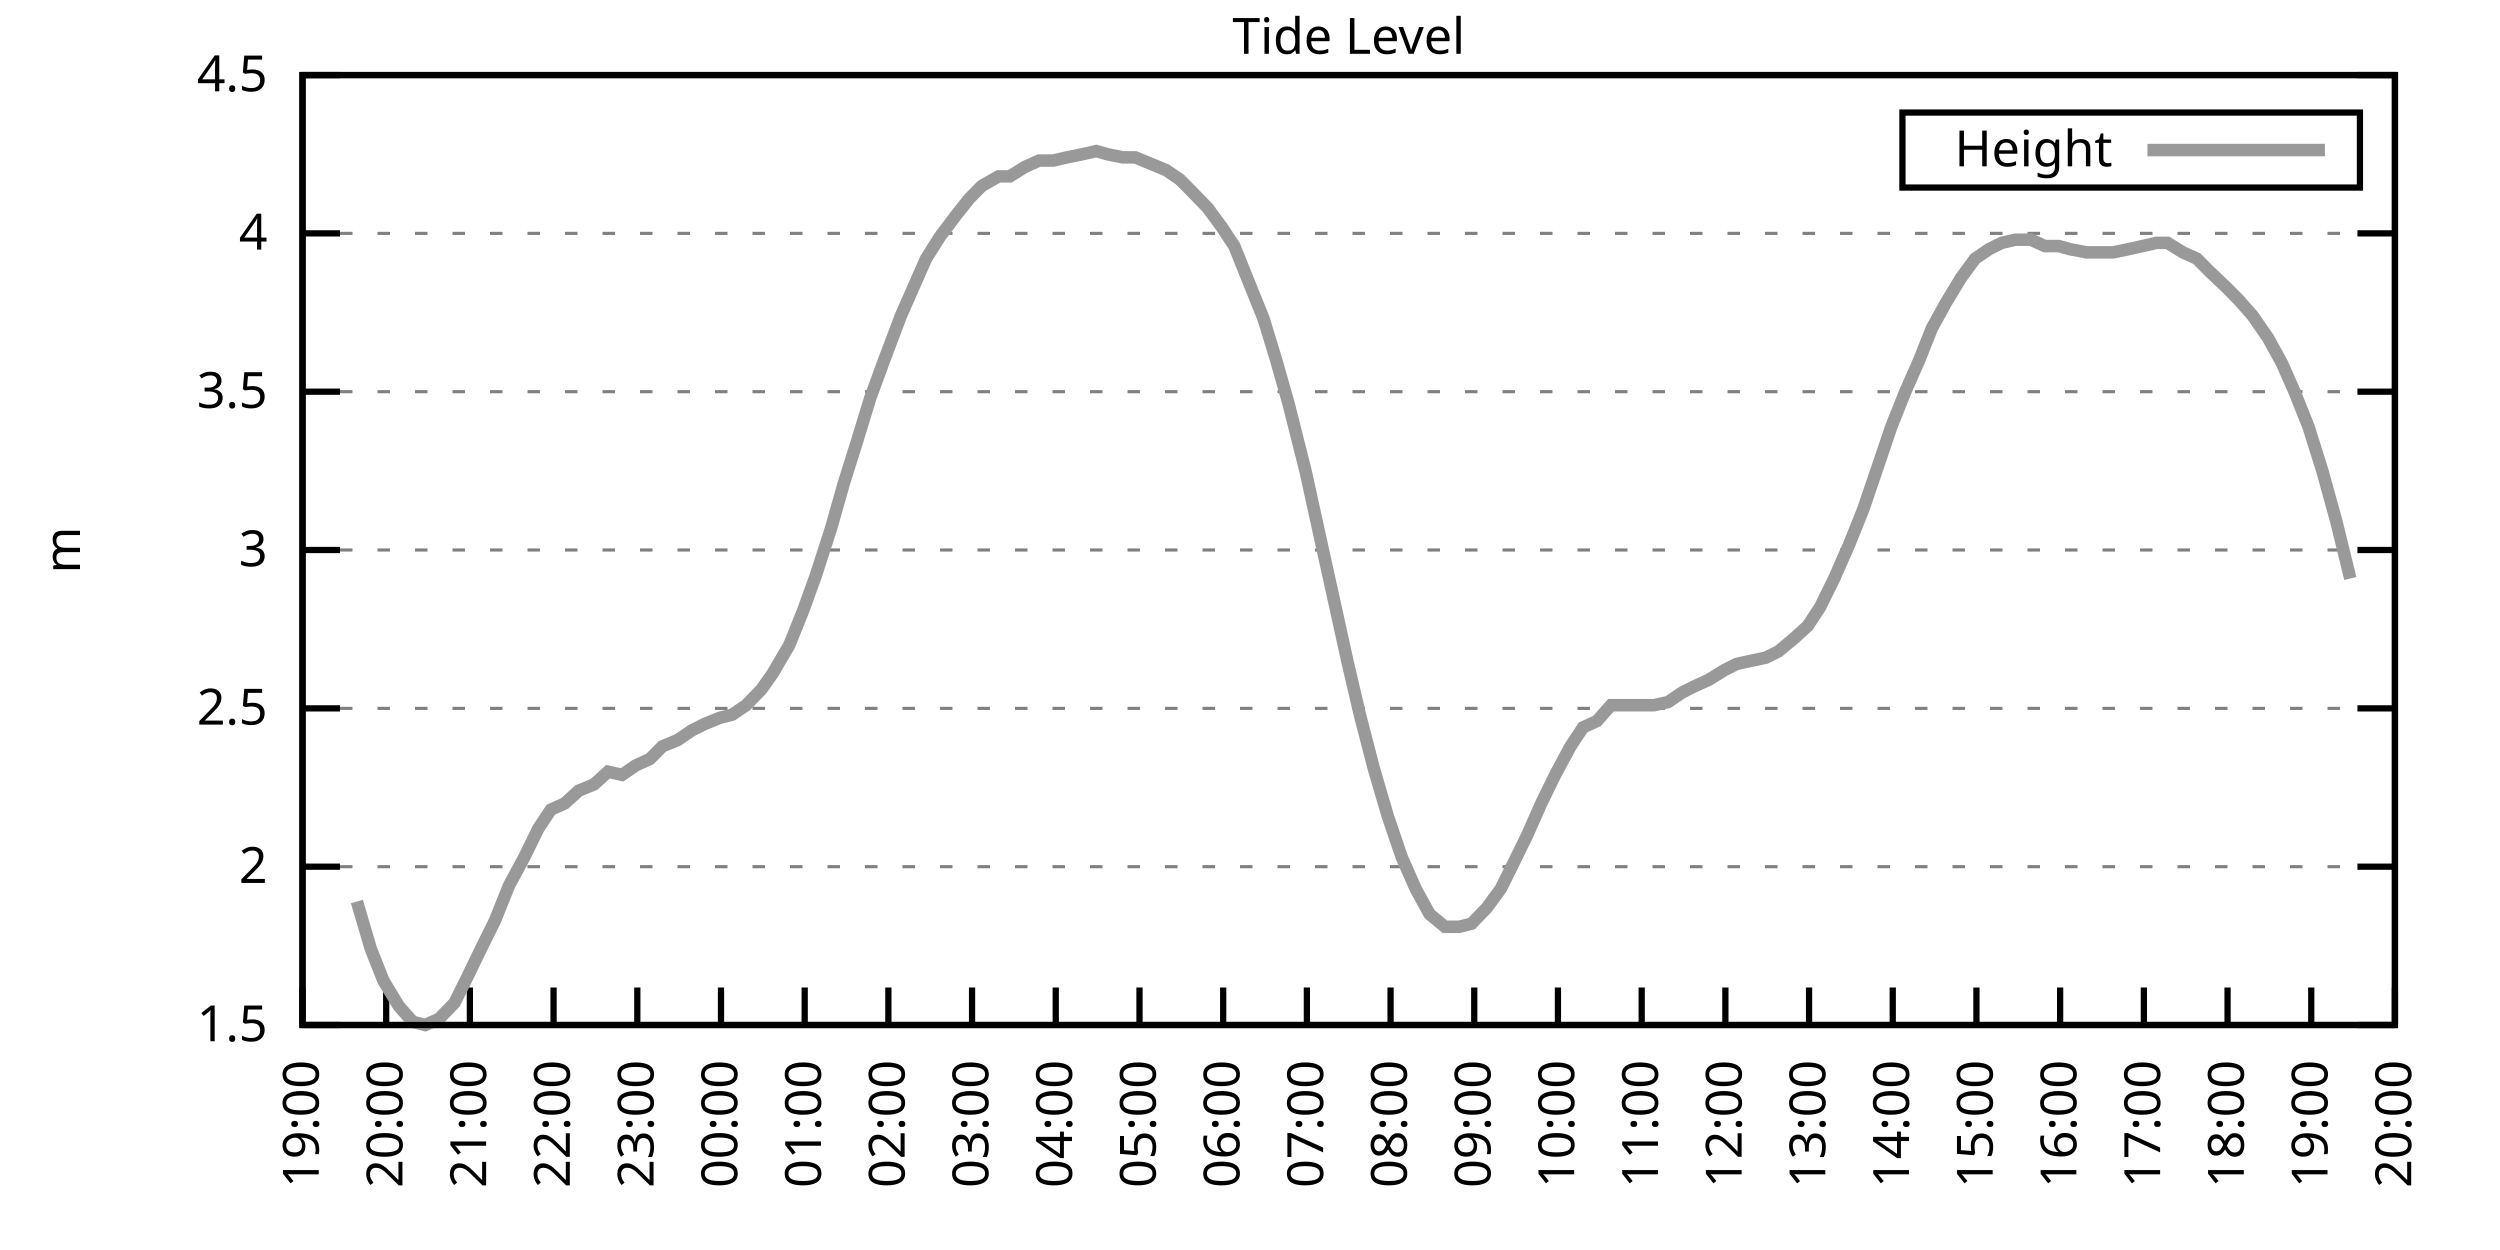
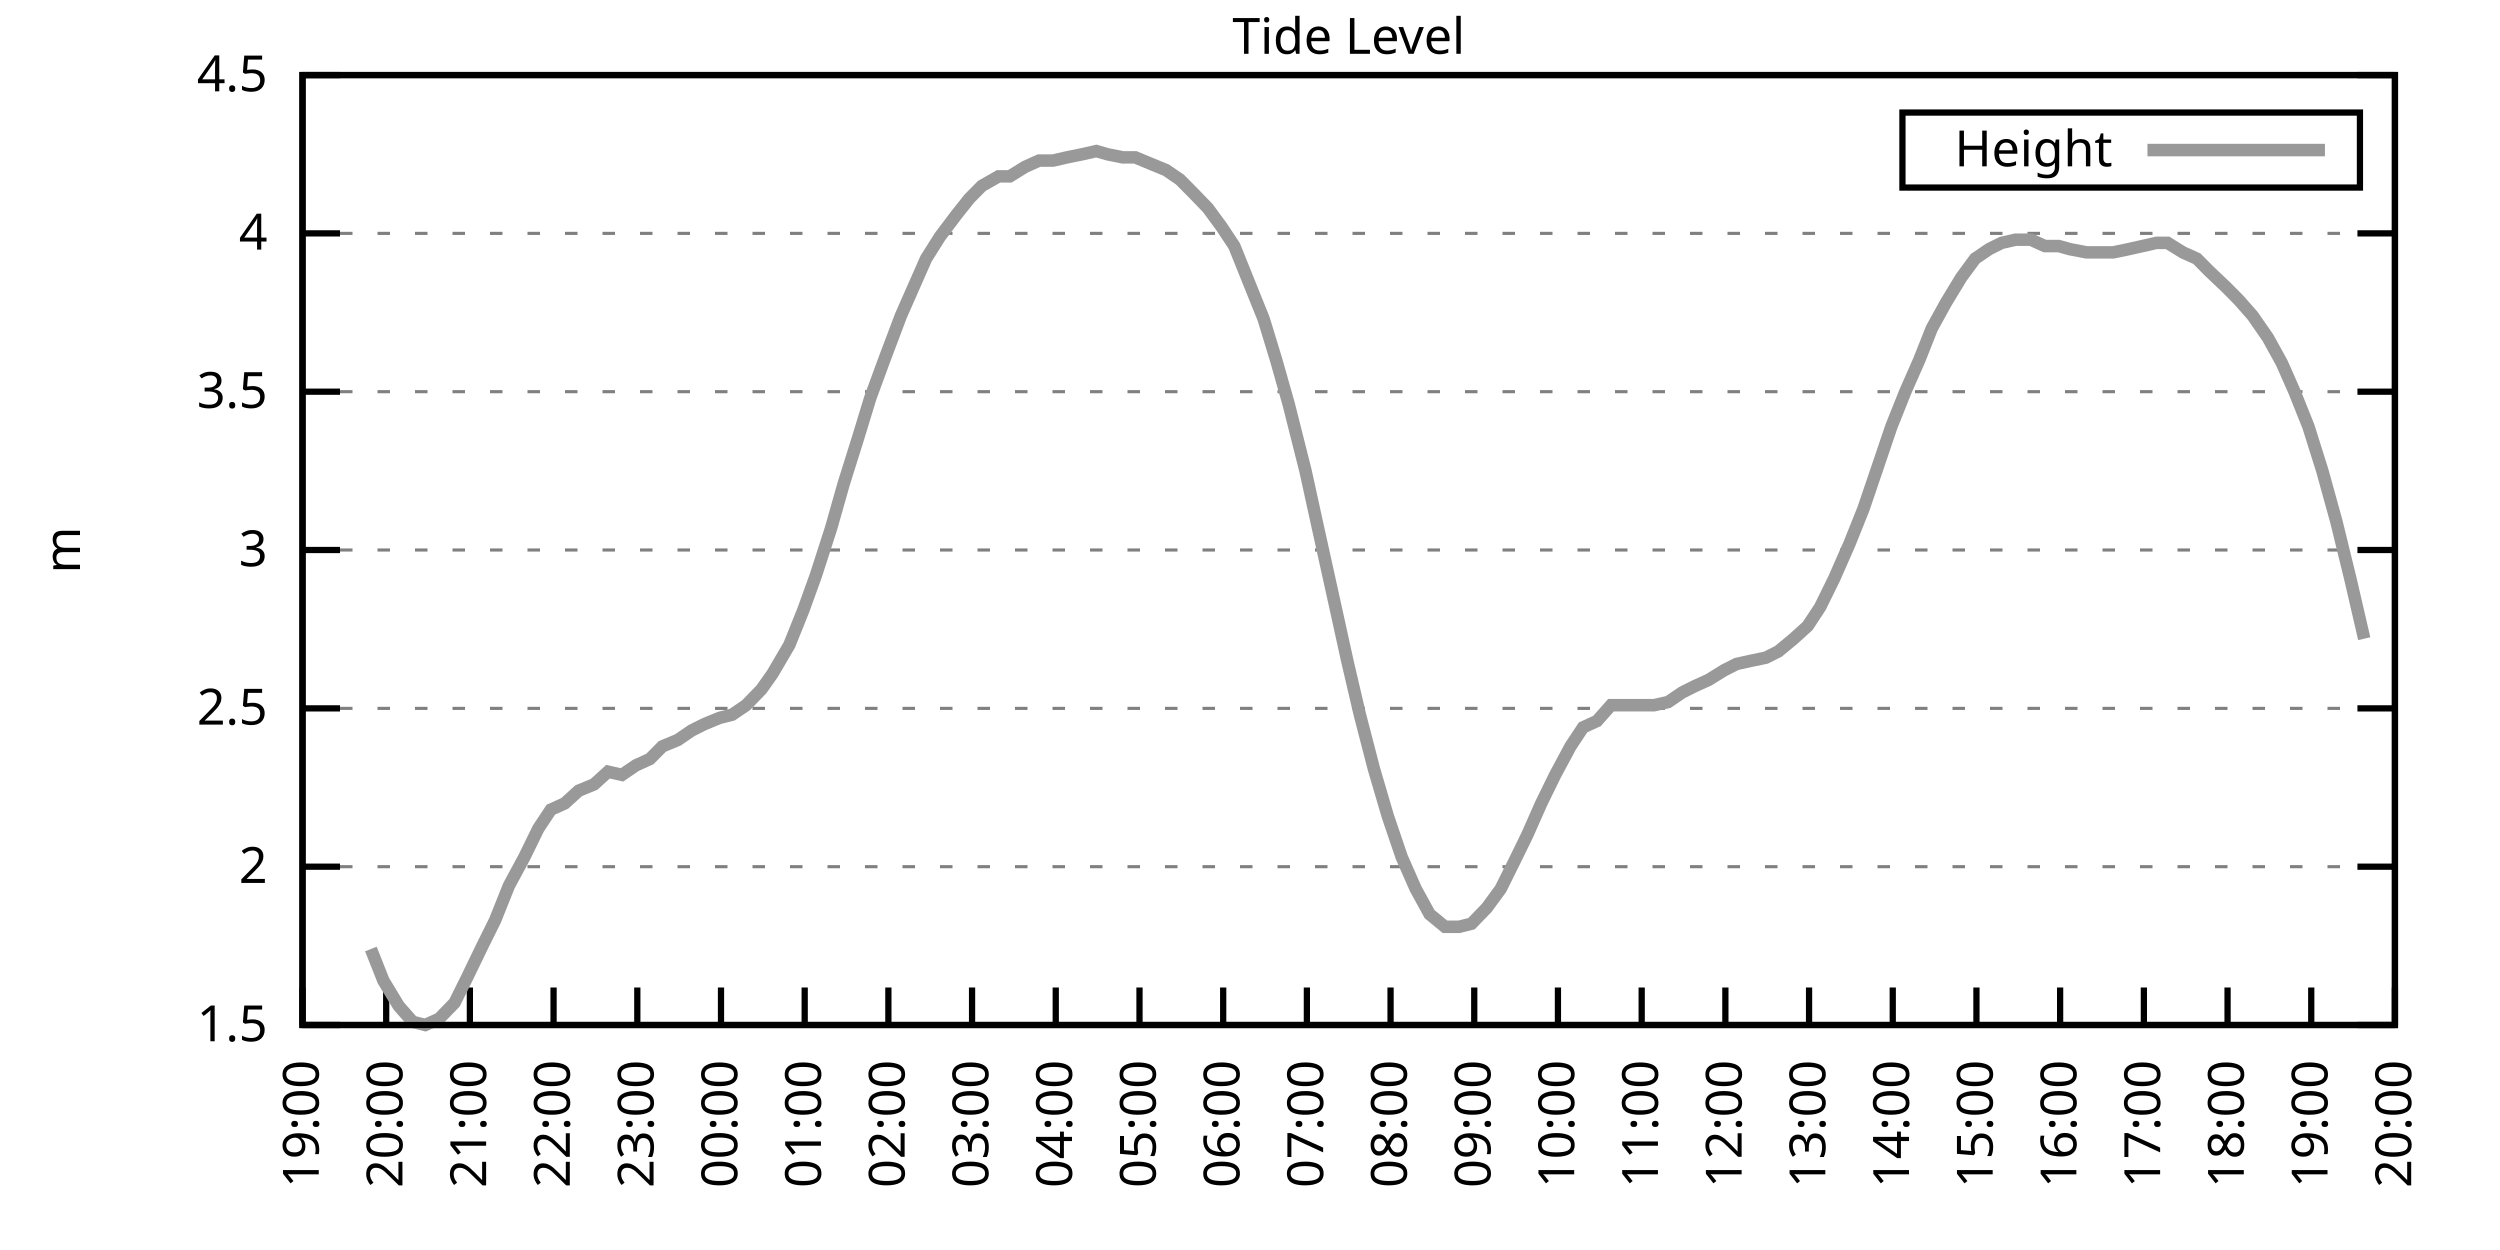
<svg xmlns="http://www.w3.org/2000/svg" xmlns:xlink="http://www.w3.org/1999/xlink" width="400" height="200" viewBox="0 0 400 200">
  <g id="gnuplot_canvas">
    <rect x="0" y="0" width="400" height="200" fill="none" />
    <defs>
      <circle id="gpDot" r="0.5" stroke-width="0.5" stroke="currentColor" />
      <path id="gpPt0" stroke-width="0.333" stroke="currentColor" d="M-1,0 h2 M0,-1 v2" />
      <path id="gpPt1" stroke-width="0.333" stroke="currentColor" d="M-1,-1 L1,1 M1,-1 L-1,1" />
      <path id="gpPt2" stroke-width="0.333" stroke="currentColor" d="M-1,0 L1,0 M0,-1 L0,1 M-1,-1 L1,1 M-1,1 L1,-1" />
      <rect id="gpPt3" stroke-width="0.333" stroke="currentColor" x="-1" y="-1" width="2" height="2" />
      <rect id="gpPt4" stroke-width="0.333" stroke="currentColor" fill="currentColor" x="-1" y="-1" width="2" height="2" />
      <circle id="gpPt5" stroke-width="0.333" stroke="currentColor" cx="0" cy="0" r="1" />
      <use xlink:href="#gpPt5" id="gpPt6" fill="currentColor" stroke="none" />
      <path id="gpPt7" stroke-width="0.333" stroke="currentColor" d="M0,-1.33 L-1.33,0.67 L1.33,0.67 z" />
      <use xlink:href="#gpPt7" id="gpPt8" fill="currentColor" stroke="none" />
      <use xlink:href="#gpPt7" id="gpPt9" stroke="currentColor" transform="rotate(180)" />
      <use xlink:href="#gpPt9" id="gpPt10" fill="currentColor" stroke="none" />
      <use xlink:href="#gpPt3" id="gpPt11" stroke="currentColor" transform="rotate(45)" />
      <use xlink:href="#gpPt11" id="gpPt12" fill="currentColor" stroke="none" />
      <path id="gpPt13" stroke-width="0.333" stroke="currentColor" d="M0,1.330 L1.265,0.411 L0.782,-1.067 L-0.782,-1.076 L-1.265,0.411 z" />
      <use xlink:href="#gpPt13" id="gpPt14" fill="currentColor" stroke="none" />
      <filter id="textbox" filterUnits="objectBoundingBox" x="0" y="0" height="1" width="1">
        <feFlood flood-color="white" flood-opacity="1" result="bgnd" />
        <feComposite in="SourceGraphic" in2="bgnd" operator="atop" />
      </filter>
      <filter id="greybox" filterUnits="objectBoundingBox" x="0" y="0" height="1" width="1">
        <feFlood flood-color="lightgrey" flood-opacity="1" result="grey" />
        <feComposite in="SourceGraphic" in2="grey" operator="atop" />
      </filter>
    </defs>
    <g fill="none" color="white" stroke="currentColor" stroke-width="1.00" stroke-linecap="butt" stroke-linejoin="miter">
</g>
    <g fill="none" color="black" stroke="currentColor" stroke-width="1.00" stroke-linecap="butt" stroke-linejoin="miter">
      <g stroke="none" shape-rendering="crispEdges">
        <polygon fill="rgb(255, 255, 255)" points="48.40,164.00 383.18,164.00 383.18,12.02 48.40,12.02 " />
      </g>
    </g>
    <g fill="none" color="black" stroke="currentColor" stroke-width="1.00" stroke-linecap="butt" stroke-linejoin="miter">
</g>
    <g fill="none" color="black" stroke="black" stroke-width="0.50" stroke-linecap="butt" stroke-linejoin="miter">
</g>
    <g fill="none" color="gray" stroke="currentColor" stroke-width="0.50" stroke-linecap="butt" stroke-linejoin="miter">
      <path stroke="gray" stroke-dasharray="2,4" class="gridline" d="M48.40,164.00 L383.19,164.00  " />
    </g>
    <g fill="none" color="gray" stroke="gray" stroke-width="1.00" stroke-linecap="butt" stroke-linejoin="miter">
</g>
    <g fill="none" color="black" stroke="currentColor" stroke-width="1.00" stroke-linecap="butt" stroke-linejoin="miter">
      <path stroke="black" d="M48.40,164.00 L54.40,164.00 M383.19,164.00 L377.19,164.00  " />
      <g transform="translate(42.80,166.60)" stroke="none" fill="black" font-family="Sans" font-size="8.00" text-anchor="end">
        <text>
          <tspan font-family="Sans"> 1.5</tspan>
        </text>
      </g>
    </g>
    <g fill="none" color="black" stroke="currentColor" stroke-width="1.00" stroke-linecap="butt" stroke-linejoin="miter">
</g>
    <g fill="none" color="black" stroke="black" stroke-width="0.50" stroke-linecap="butt" stroke-linejoin="miter">
</g>
    <g fill="none" color="gray" stroke="currentColor" stroke-width="0.50" stroke-linecap="butt" stroke-linejoin="miter">
      <path stroke="gray" stroke-dasharray="2,4" class="gridline" d="M48.40,138.67 L383.19,138.67  " />
    </g>
    <g fill="none" color="gray" stroke="gray" stroke-width="1.00" stroke-linecap="butt" stroke-linejoin="miter">
</g>
    <g fill="none" color="black" stroke="currentColor" stroke-width="1.00" stroke-linecap="butt" stroke-linejoin="miter">
      <path stroke="black" d="M48.40,138.67 L54.40,138.67 M383.19,138.67 L377.19,138.67  " />
      <g transform="translate(42.80,141.27)" stroke="none" fill="black" font-family="Sans" font-size="8.00" text-anchor="end">
        <text>
          <tspan font-family="Sans"> 2</tspan>
        </text>
      </g>
    </g>
    <g fill="none" color="black" stroke="currentColor" stroke-width="1.00" stroke-linecap="butt" stroke-linejoin="miter">
</g>
    <g fill="none" color="black" stroke="black" stroke-width="0.50" stroke-linecap="butt" stroke-linejoin="miter">
</g>
    <g fill="none" color="gray" stroke="currentColor" stroke-width="0.50" stroke-linecap="butt" stroke-linejoin="miter">
      <path stroke="gray" stroke-dasharray="2,4" class="gridline" d="M48.40,113.34 L383.19,113.34  " />
    </g>
    <g fill="none" color="gray" stroke="gray" stroke-width="1.00" stroke-linecap="butt" stroke-linejoin="miter">
</g>
    <g fill="none" color="black" stroke="currentColor" stroke-width="1.00" stroke-linecap="butt" stroke-linejoin="miter">
      <path stroke="black" d="M48.40,113.34 L54.40,113.34 M383.19,113.34 L377.19,113.34  " />
      <g transform="translate(42.80,115.94)" stroke="none" fill="black" font-family="Sans" font-size="8.00" text-anchor="end">
        <text>
          <tspan font-family="Sans"> 2.5</tspan>
        </text>
      </g>
    </g>
    <g fill="none" color="black" stroke="currentColor" stroke-width="1.00" stroke-linecap="butt" stroke-linejoin="miter">
</g>
    <g fill="none" color="black" stroke="black" stroke-width="0.50" stroke-linecap="butt" stroke-linejoin="miter">
</g>
    <g fill="none" color="gray" stroke="currentColor" stroke-width="0.50" stroke-linecap="butt" stroke-linejoin="miter">
      <path stroke="gray" stroke-dasharray="2,4" class="gridline" d="M48.40,88.00 L383.19,88.00  " />
    </g>
    <g fill="none" color="gray" stroke="gray" stroke-width="1.00" stroke-linecap="butt" stroke-linejoin="miter">
</g>
    <g fill="none" color="black" stroke="currentColor" stroke-width="1.00" stroke-linecap="butt" stroke-linejoin="miter">
      <path stroke="black" d="M48.40,88.00 L54.40,88.00 M383.19,88.00 L377.19,88.00  " />
      <g transform="translate(42.80,90.60)" stroke="none" fill="black" font-family="Sans" font-size="8.00" text-anchor="end">
        <text>
          <tspan font-family="Sans"> 3</tspan>
        </text>
      </g>
    </g>
    <g fill="none" color="black" stroke="currentColor" stroke-width="1.00" stroke-linecap="butt" stroke-linejoin="miter">
</g>
    <g fill="none" color="black" stroke="black" stroke-width="0.50" stroke-linecap="butt" stroke-linejoin="miter">
</g>
    <g fill="none" color="gray" stroke="currentColor" stroke-width="0.50" stroke-linecap="butt" stroke-linejoin="miter">
      <path stroke="gray" stroke-dasharray="2,4" class="gridline" d="M48.40,62.67 L383.19,62.67  " />
    </g>
    <g fill="none" color="gray" stroke="gray" stroke-width="1.00" stroke-linecap="butt" stroke-linejoin="miter">
</g>
    <g fill="none" color="black" stroke="currentColor" stroke-width="1.00" stroke-linecap="butt" stroke-linejoin="miter">
      <path stroke="black" d="M48.40,62.67 L54.40,62.67 M383.19,62.67 L377.19,62.67  " />
      <g transform="translate(42.80,65.27)" stroke="none" fill="black" font-family="Sans" font-size="8.00" text-anchor="end">
        <text>
          <tspan font-family="Sans"> 3.5</tspan>
        </text>
      </g>
    </g>
    <g fill="none" color="black" stroke="currentColor" stroke-width="1.00" stroke-linecap="butt" stroke-linejoin="miter">
</g>
    <g fill="none" color="black" stroke="black" stroke-width="0.50" stroke-linecap="butt" stroke-linejoin="miter">
</g>
    <g fill="none" color="gray" stroke="currentColor" stroke-width="0.50" stroke-linecap="butt" stroke-linejoin="miter">
      <path stroke="gray" stroke-dasharray="2,4" class="gridline" d="M48.40,37.34 L383.19,37.34  " />
    </g>
    <g fill="none" color="gray" stroke="gray" stroke-width="1.00" stroke-linecap="butt" stroke-linejoin="miter">
</g>
    <g fill="none" color="black" stroke="currentColor" stroke-width="1.00" stroke-linecap="butt" stroke-linejoin="miter">
      <path stroke="black" d="M48.40,37.34 L54.40,37.34 M383.19,37.34 L377.19,37.34  " />
      <g transform="translate(42.80,39.94)" stroke="none" fill="black" font-family="Sans" font-size="8.00" text-anchor="end">
        <text>
          <tspan font-family="Sans"> 4</tspan>
        </text>
      </g>
    </g>
    <g fill="none" color="black" stroke="currentColor" stroke-width="1.00" stroke-linecap="butt" stroke-linejoin="miter">
</g>
    <g fill="none" color="black" stroke="black" stroke-width="0.50" stroke-linecap="butt" stroke-linejoin="miter">
</g>
    <g fill="none" color="gray" stroke="currentColor" stroke-width="0.50" stroke-linecap="butt" stroke-linejoin="miter">
      <path stroke="gray" stroke-dasharray="2,4" class="gridline" d="M48.40,12.01 L383.19,12.01  " />
    </g>
    <g fill="none" color="gray" stroke="gray" stroke-width="1.00" stroke-linecap="butt" stroke-linejoin="miter">
</g>
    <g fill="none" color="black" stroke="currentColor" stroke-width="1.00" stroke-linecap="butt" stroke-linejoin="miter">
      <path stroke="black" d="M48.40,12.01 L54.40,12.01 M383.19,12.01 L377.19,12.01  " />
      <g transform="translate(42.80,14.61)" stroke="none" fill="black" font-family="Sans" font-size="8.00" text-anchor="end">
        <text>
          <tspan font-family="Sans"> 4.5</tspan>
        </text>
      </g>
    </g>
    <g fill="none" color="black" stroke="currentColor" stroke-width="1.00" stroke-linecap="butt" stroke-linejoin="miter">
      <path stroke="black" d="M48.40,164.00 L48.40,158.00  " />
      <g transform="translate(51.00,169.60) rotate(270.00)" stroke="none" fill="black" font-family="Sans" font-size="8.00" text-anchor="end">
        <text>
          <tspan font-family="Sans">19:00</tspan>
        </text>
      </g>
    </g>
    <g fill="none" color="black" stroke="currentColor" stroke-width="1.00" stroke-linecap="butt" stroke-linejoin="miter">
      <path stroke="black" d="M61.79,164.00 L61.79,158.00  " />
      <g transform="translate(64.39,169.60) rotate(270.00)" stroke="none" fill="black" font-family="Sans" font-size="8.00" text-anchor="end">
        <text>
          <tspan font-family="Sans">20:00</tspan>
        </text>
      </g>
    </g>
    <g fill="none" color="black" stroke="currentColor" stroke-width="1.00" stroke-linecap="butt" stroke-linejoin="miter">
      <path stroke="black" d="M75.18,164.00 L75.18,158.00  " />
      <g transform="translate(77.78,169.60) rotate(270.00)" stroke="none" fill="black" font-family="Sans" font-size="8.00" text-anchor="end">
        <text>
          <tspan font-family="Sans">21:00</tspan>
        </text>
      </g>
    </g>
    <g fill="none" color="black" stroke="currentColor" stroke-width="1.00" stroke-linecap="butt" stroke-linejoin="miter">
      <path stroke="black" d="M88.57,164.00 L88.57,158.00  " />
      <g transform="translate(91.17,169.60) rotate(270.00)" stroke="none" fill="black" font-family="Sans" font-size="8.00" text-anchor="end">
        <text>
          <tspan font-family="Sans">22:00</tspan>
        </text>
      </g>
    </g>
    <g fill="none" color="black" stroke="currentColor" stroke-width="1.00" stroke-linecap="butt" stroke-linejoin="miter">
      <path stroke="black" d="M101.97,164.00 L101.97,158.00  " />
      <g transform="translate(104.57,169.60) rotate(270.00)" stroke="none" fill="black" font-family="Sans" font-size="8.00" text-anchor="end">
        <text>
          <tspan font-family="Sans">23:00</tspan>
        </text>
      </g>
    </g>
    <g fill="none" color="black" stroke="currentColor" stroke-width="1.00" stroke-linecap="butt" stroke-linejoin="miter">
      <path stroke="black" d="M115.36,164.00 L115.36,158.00  " />
      <g transform="translate(117.96,169.60) rotate(270.00)" stroke="none" fill="black" font-family="Sans" font-size="8.00" text-anchor="end">
        <text>
          <tspan font-family="Sans">00:00</tspan>
        </text>
      </g>
    </g>
    <g fill="none" color="black" stroke="currentColor" stroke-width="1.00" stroke-linecap="butt" stroke-linejoin="miter">
      <path stroke="black" d="M128.75,164.00 L128.75,158.00  " />
      <g transform="translate(131.35,169.60) rotate(270.00)" stroke="none" fill="black" font-family="Sans" font-size="8.00" text-anchor="end">
        <text>
          <tspan font-family="Sans">01:00</tspan>
        </text>
      </g>
    </g>
    <g fill="none" color="black" stroke="currentColor" stroke-width="1.00" stroke-linecap="butt" stroke-linejoin="miter">
      <path stroke="black" d="M142.14,164.00 L142.14,158.00  " />
      <g transform="translate(144.74,169.60) rotate(270.00)" stroke="none" fill="black" font-family="Sans" font-size="8.00" text-anchor="end">
        <text>
          <tspan font-family="Sans">02:00</tspan>
        </text>
      </g>
    </g>
    <g fill="none" color="black" stroke="currentColor" stroke-width="1.00" stroke-linecap="butt" stroke-linejoin="miter">
      <path stroke="black" d="M155.53,164.00 L155.53,158.00  " />
      <g transform="translate(158.13,169.60) rotate(270.00)" stroke="none" fill="black" font-family="Sans" font-size="8.00" text-anchor="end">
        <text>
          <tspan font-family="Sans">03:00</tspan>
        </text>
      </g>
    </g>
    <g fill="none" color="black" stroke="currentColor" stroke-width="1.00" stroke-linecap="butt" stroke-linejoin="miter">
      <path stroke="black" d="M168.92,164.00 L168.92,158.00  " />
      <g transform="translate(171.52,169.60) rotate(270.00)" stroke="none" fill="black" font-family="Sans" font-size="8.00" text-anchor="end">
        <text>
          <tspan font-family="Sans">04:00</tspan>
        </text>
      </g>
    </g>
    <g fill="none" color="black" stroke="currentColor" stroke-width="1.00" stroke-linecap="butt" stroke-linejoin="miter">
      <path stroke="black" d="M182.32,164.00 L182.32,158.00  " />
      <g transform="translate(184.92,169.60) rotate(270.00)" stroke="none" fill="black" font-family="Sans" font-size="8.00" text-anchor="end">
        <text>
          <tspan font-family="Sans">05:00</tspan>
        </text>
      </g>
    </g>
    <g fill="none" color="black" stroke="currentColor" stroke-width="1.00" stroke-linecap="butt" stroke-linejoin="miter">
      <path stroke="black" d="M195.71,164.00 L195.71,158.00  " />
      <g transform="translate(198.31,169.60) rotate(270.00)" stroke="none" fill="black" font-family="Sans" font-size="8.00" text-anchor="end">
        <text>
          <tspan font-family="Sans">06:00</tspan>
        </text>
      </g>
    </g>
    <g fill="none" color="black" stroke="currentColor" stroke-width="1.00" stroke-linecap="butt" stroke-linejoin="miter">
      <path stroke="black" d="M209.10,164.00 L209.10,158.00  " />
      <g transform="translate(211.70,169.60) rotate(270.00)" stroke="none" fill="black" font-family="Sans" font-size="8.00" text-anchor="end">
        <text>
          <tspan font-family="Sans">07:00</tspan>
        </text>
      </g>
    </g>
    <g fill="none" color="black" stroke="currentColor" stroke-width="1.00" stroke-linecap="butt" stroke-linejoin="miter">
      <path stroke="black" d="M222.49,164.00 L222.49,158.00  " />
      <g transform="translate(225.09,169.60) rotate(270.00)" stroke="none" fill="black" font-family="Sans" font-size="8.00" text-anchor="end">
        <text>
          <tspan font-family="Sans">08:00</tspan>
        </text>
      </g>
    </g>
    <g fill="none" color="black" stroke="currentColor" stroke-width="1.00" stroke-linecap="butt" stroke-linejoin="miter">
      <path stroke="black" d="M235.88,164.00 L235.88,158.00  " />
      <g transform="translate(238.48,169.60) rotate(270.00)" stroke="none" fill="black" font-family="Sans" font-size="8.00" text-anchor="end">
        <text>
          <tspan font-family="Sans">09:00</tspan>
        </text>
      </g>
    </g>
    <g fill="none" color="black" stroke="currentColor" stroke-width="1.00" stroke-linecap="butt" stroke-linejoin="miter">
      <path stroke="black" d="M249.27,164.00 L249.27,158.00  " />
      <g transform="translate(251.87,169.60) rotate(270.00)" stroke="none" fill="black" font-family="Sans" font-size="8.00" text-anchor="end">
        <text>
          <tspan font-family="Sans">10:00</tspan>
        </text>
      </g>
    </g>
    <g fill="none" color="black" stroke="currentColor" stroke-width="1.00" stroke-linecap="butt" stroke-linejoin="miter">
      <path stroke="black" d="M262.67,164.00 L262.67,158.00  " />
      <g transform="translate(265.27,169.60) rotate(270.00)" stroke="none" fill="black" font-family="Sans" font-size="8.00" text-anchor="end">
        <text>
          <tspan font-family="Sans">11:00</tspan>
        </text>
      </g>
    </g>
    <g fill="none" color="black" stroke="currentColor" stroke-width="1.00" stroke-linecap="butt" stroke-linejoin="miter">
      <path stroke="black" d="M276.06,164.00 L276.06,158.00  " />
      <g transform="translate(278.66,169.60) rotate(270.00)" stroke="none" fill="black" font-family="Sans" font-size="8.00" text-anchor="end">
        <text>
          <tspan font-family="Sans">12:00</tspan>
        </text>
      </g>
    </g>
    <g fill="none" color="black" stroke="currentColor" stroke-width="1.00" stroke-linecap="butt" stroke-linejoin="miter">
      <path stroke="black" d="M289.45,164.00 L289.45,158.00  " />
      <g transform="translate(292.05,169.60) rotate(270.00)" stroke="none" fill="black" font-family="Sans" font-size="8.00" text-anchor="end">
        <text>
          <tspan font-family="Sans">13:00</tspan>
        </text>
      </g>
    </g>
    <g fill="none" color="black" stroke="currentColor" stroke-width="1.00" stroke-linecap="butt" stroke-linejoin="miter">
      <path stroke="black" d="M302.84,164.00 L302.84,158.00  " />
      <g transform="translate(305.44,169.60) rotate(270.00)" stroke="none" fill="black" font-family="Sans" font-size="8.00" text-anchor="end">
        <text>
          <tspan font-family="Sans">14:00</tspan>
        </text>
      </g>
    </g>
    <g fill="none" color="black" stroke="currentColor" stroke-width="1.00" stroke-linecap="butt" stroke-linejoin="miter">
      <path stroke="black" d="M316.23,164.00 L316.23,158.00  " />
      <g transform="translate(318.83,169.60) rotate(270.00)" stroke="none" fill="black" font-family="Sans" font-size="8.00" text-anchor="end">
        <text>
          <tspan font-family="Sans">15:00</tspan>
        </text>
      </g>
    </g>
    <g fill="none" color="black" stroke="currentColor" stroke-width="1.00" stroke-linecap="butt" stroke-linejoin="miter">
      <path stroke="black" d="M329.62,164.00 L329.62,158.00  " />
      <g transform="translate(332.22,169.60) rotate(270.00)" stroke="none" fill="black" font-family="Sans" font-size="8.00" text-anchor="end">
        <text>
          <tspan font-family="Sans">16:00</tspan>
        </text>
      </g>
    </g>
    <g fill="none" color="black" stroke="currentColor" stroke-width="1.00" stroke-linecap="butt" stroke-linejoin="miter">
      <path stroke="black" d="M343.02,164.00 L343.02,158.00  " />
      <g transform="translate(345.62,169.60) rotate(270.00)" stroke="none" fill="black" font-family="Sans" font-size="8.00" text-anchor="end">
        <text>
          <tspan font-family="Sans">17:00</tspan>
        </text>
      </g>
    </g>
    <g fill="none" color="black" stroke="currentColor" stroke-width="1.00" stroke-linecap="butt" stroke-linejoin="miter">
      <path stroke="black" d="M356.41,164.00 L356.41,158.00  " />
      <g transform="translate(359.01,169.60) rotate(270.00)" stroke="none" fill="black" font-family="Sans" font-size="8.00" text-anchor="end">
        <text>
          <tspan font-family="Sans">18:00</tspan>
        </text>
      </g>
    </g>
    <g fill="none" color="black" stroke="currentColor" stroke-width="1.00" stroke-linecap="butt" stroke-linejoin="miter">
      <path stroke="black" d="M369.80,164.00 L369.80,158.00  " />
      <g transform="translate(372.40,169.60) rotate(270.00)" stroke="none" fill="black" font-family="Sans" font-size="8.00" text-anchor="end">
        <text>
          <tspan font-family="Sans">19:00</tspan>
        </text>
      </g>
    </g>
    <g fill="none" color="black" stroke="currentColor" stroke-width="1.00" stroke-linecap="butt" stroke-linejoin="miter">
      <path stroke="black" d="M383.19,164.00 L383.19,158.00  " />
      <g transform="translate(385.79,169.60) rotate(270.00)" stroke="none" fill="black" font-family="Sans" font-size="8.00" text-anchor="end">
        <text>
          <tspan font-family="Sans">20:00</tspan>
        </text>
      </g>
    </g>
    <g fill="none" color="black" stroke="currentColor" stroke-width="1.00" stroke-linecap="butt" stroke-linejoin="miter">
</g>
    <g fill="none" color="black" stroke="currentColor" stroke-width="1.00" stroke-linecap="butt" stroke-linejoin="miter">
      <path stroke="black" d="M48.40,12.01 L48.40,164.00 L383.19,164.00 L383.19,12.01 L48.40,12.01 Z  " />
    </g>
    <g fill="none" color="black" stroke="currentColor" stroke-width="1.00" stroke-linecap="butt" stroke-linejoin="miter">
</g>
    <g fill="none" color="black" stroke="currentColor" stroke-width="1.00" stroke-linecap="butt" stroke-linejoin="miter">
      <path stroke="black" d="M304.39,30.01 L304.39,18.01 L377.59,18.01 L377.59,30.01 L304.39,30.01 Z  " />
    </g>
    <g id="Tide_level_plot_1">
      <g fill="none" color="white" stroke="black" stroke-width="2.00" stroke-linecap="butt" stroke-linejoin="miter">
</g>
      <g fill="none" color="black" stroke="currentColor" stroke-width="2.00" stroke-linecap="butt" stroke-linejoin="miter">
        <g transform="translate(337.99,26.61)" stroke="none" fill="black" font-family="Sans" font-size="8.00" text-anchor="end">
          <text>
            <tspan font-family="Sans">Height</tspan>
          </text>
        </g>
      </g>
      <g fill="none" color="black" stroke="currentColor" stroke-width="2.00" stroke-linecap="butt" stroke-linejoin="miter">
-         <path stroke="rgb(153, 153, 153)" d="M343.59,24.01 L371.99,24.01 M57.10,144.24 L59.34,151.84 L61.35,156.91 L63.80,160.96 L66.03,163.49 L68.04,164.00   L70.27,162.99 L72.73,160.45 L74.74,156.40 L77.19,151.33 L79.20,147.28 L81.43,141.71 L83.89,137.15 L86.12,132.59   L88.13,129.55 L90.36,128.54 L92.59,126.51 L95.05,125.50 L97.28,123.47 L99.51,123.98 L101.74,122.46 L103.98,121.44   L105.98,119.42 L108.44,118.40 L110.67,116.88 L112.68,115.87 L115.13,114.86 L117.14,114.35 L119.38,112.83 L121.83,110.30   L123.62,107.76 L126.29,103.20 L128.53,97.63 L130.54,92.06 L132.99,84.46 L135.00,77.37 L137.23,70.27 L139.24,63.69   L141.47,57.61 L144.15,50.51 L146.16,45.95 L148.17,41.39 L150.40,37.85 L153.08,34.30 L155.09,31.77 L157.10,29.74   L159.77,28.22 L161.56,28.22 L164.01,26.70 L166.25,25.69 L168.48,25.69 L170.71,25.18 L173.17,24.68 L175.40,24.17   L177.18,24.68 L179.64,25.18 L181.65,25.18 L184.10,26.20 L186.56,27.21 L188.79,28.73 L190.80,30.76 L193.25,33.29   L195.48,36.33 L197.49,39.37 L199.73,44.94 L202.18,51.02 L204.19,57.61 L206.20,64.70 L208.88,75.34 L210.88,84.46   L213.34,95.60 L215.57,105.74 L217.58,114.35 L219.81,122.96 L222.04,130.56 L224.28,137.15 L226.51,142.21 L228.74,146.27   L231.20,148.29 L233.43,148.29 L235.44,147.79 L237.89,145.25 L240.12,142.21 L242.13,138.16 L244.36,133.60 L246.60,128.54   L248.83,123.98 L251.28,119.42 L253.29,116.38 L255.52,115.36 L257.76,112.83 L259.99,112.83 L262.22,112.83 L264.67,112.83   L266.91,112.32 L269.14,110.80 L271.15,109.79 L273.38,108.78 L275.83,107.26 L277.84,106.24 L280.07,105.74 L282.53,105.23   L284.54,104.22 L286.99,102.19 L289.23,100.16 L291.23,97.12 L293.47,92.56 L295.92,86.99 L298.15,81.42 L300.39,74.83   L302.62,68.25 L304.85,62.67 L307.08,57.61 L309.09,52.54 L311.32,48.49 L313.78,44.43 L316.01,41.39 L318.24,39.87   L320.25,38.86 L322.48,38.35 L324.94,38.35 L327.17,39.37 L329.40,39.37 L331.19,39.87 L333.86,40.38 L335.87,40.38   L338.10,40.38 L340.56,39.87 L342.79,39.37 L345.02,38.86 L346.81,38.86 L349.26,40.38 L351.50,41.39 L353.51,43.42   L356.18,45.95 L358.19,47.98 L360.42,50.51 L362.88,54.06 L365.11,58.11 L367.12,62.67 L369.35,68.25 L371.58,75.34   L373.82,83.45 L376.05,92.56  " />
+         <path stroke="rgb(153, 153, 153)" d="M343.59,24.01 L371.99,24.01 M59.34,151.84 L61.35,156.91 L63.80,160.96 L66.03,163.49 L68.04,164.00 L70.27,162.99   L72.73,160.45 L74.74,156.40 L77.19,151.33 L79.20,147.28 L81.43,141.71 L83.89,137.15 L86.12,132.59 L88.13,129.55   L90.36,128.54 L92.59,126.51 L95.05,125.50 L97.28,123.47 L99.51,123.98 L101.74,122.46 L103.98,121.44 L105.98,119.42   L108.44,118.40 L110.67,116.88 L112.68,115.87 L115.13,114.86 L117.14,114.35 L119.38,112.83 L121.83,110.30 L123.62,107.76   L126.29,103.20 L128.53,97.63 L130.54,92.06 L132.99,84.46 L135.00,77.37 L137.23,70.27 L139.24,63.69 L141.47,57.61   L144.15,50.51 L146.16,45.95 L148.17,41.39 L150.40,37.85 L153.08,34.30 L155.09,31.77 L157.10,29.74 L159.77,28.22   L161.56,28.22 L164.01,26.70 L166.25,25.69 L168.48,25.69 L170.71,25.18 L173.17,24.68 L175.40,24.17 L177.18,24.68   L179.64,25.18 L181.65,25.18 L184.10,26.20 L186.56,27.21 L188.79,28.73 L190.80,30.76 L193.25,33.29 L195.48,36.33   L197.49,39.37 L199.73,44.94 L202.18,51.02 L204.19,57.61 L206.20,64.70 L208.88,75.34 L210.88,84.46 L213.34,95.60   L215.57,105.74 L217.58,114.35 L219.81,122.96 L222.04,130.56 L224.28,137.15 L226.51,142.21 L228.74,146.27 L231.20,148.29   L233.43,148.29 L235.44,147.79 L237.89,145.25 L240.12,142.21 L242.13,138.16 L244.36,133.60 L246.60,128.54 L248.83,123.98   L251.28,119.42 L253.29,116.38 L255.52,115.36 L257.76,112.83 L259.99,112.83 L262.22,112.83 L264.67,112.83 L266.91,112.32   L269.14,110.80 L271.15,109.79 L273.38,108.78 L275.83,107.26 L277.84,106.24 L280.07,105.74 L282.53,105.23 L284.54,104.22   L286.99,102.19 L289.23,100.16 L291.23,97.12 L293.47,92.56 L295.92,86.99 L298.15,81.42 L300.39,74.83 L302.62,68.25   L304.85,62.67 L307.08,57.61 L309.09,52.54 L311.32,48.49 L313.78,44.43 L316.01,41.39 L318.24,39.87 L320.25,38.86   L322.48,38.35 L324.94,38.35 L327.17,39.37 L329.40,39.37 L331.19,39.87 L333.86,40.38 L335.87,40.38 L338.10,40.38   L340.56,39.87 L342.79,39.37 L345.02,38.86 L346.81,38.86 L349.26,40.38 L351.50,41.39 L353.51,43.42 L356.18,45.95   L358.19,47.98 L360.42,50.51 L362.88,54.06 L365.11,58.11 L367.12,62.67 L369.35,68.25 L371.58,75.34 L373.82,83.45   L376.05,92.56 L378.28,102.19  " />
      </g>
    </g>
    <g fill="none" color="black" stroke="currentColor" stroke-width="2.00" stroke-linecap="butt" stroke-linejoin="miter">
</g>
    <g fill="none" color="black" stroke="black" stroke-width="1.00" stroke-linecap="butt" stroke-linejoin="miter">
</g>
    <g fill="none" color="black" stroke="currentColor" stroke-width="1.00" stroke-linecap="butt" stroke-linejoin="miter">
      <path stroke="black" d="M48.40,12.01 L48.40,164.00 L383.19,164.00 L383.19,12.01 L48.40,12.01 Z  " />
      <g transform="translate(12.80,88.01) rotate(270.00)" stroke="none" fill="black" font-family="Sans" font-size="8.00" text-anchor="middle">
        <text>
          <tspan font-family="Sans">m</tspan>
        </text>
      </g>
    </g>
    <g fill="none" color="black" stroke="currentColor" stroke-width="1.00" stroke-linecap="butt" stroke-linejoin="miter">
</g>
    <g fill="none" color="black" stroke="currentColor" stroke-width="1.00" stroke-linecap="butt" stroke-linejoin="miter">
      <g transform="translate(215.79,8.61)" stroke="none" fill="black" font-family="Sans" font-size="8.00" text-anchor="middle">
        <text>
          <tspan font-family="Sans">Tide Level</tspan>
        </text>
      </g>
    </g>
    <g fill="none" color="black" stroke="currentColor" stroke-width="1.00" stroke-linecap="butt" stroke-linejoin="miter">
</g>
  </g>
</svg>
